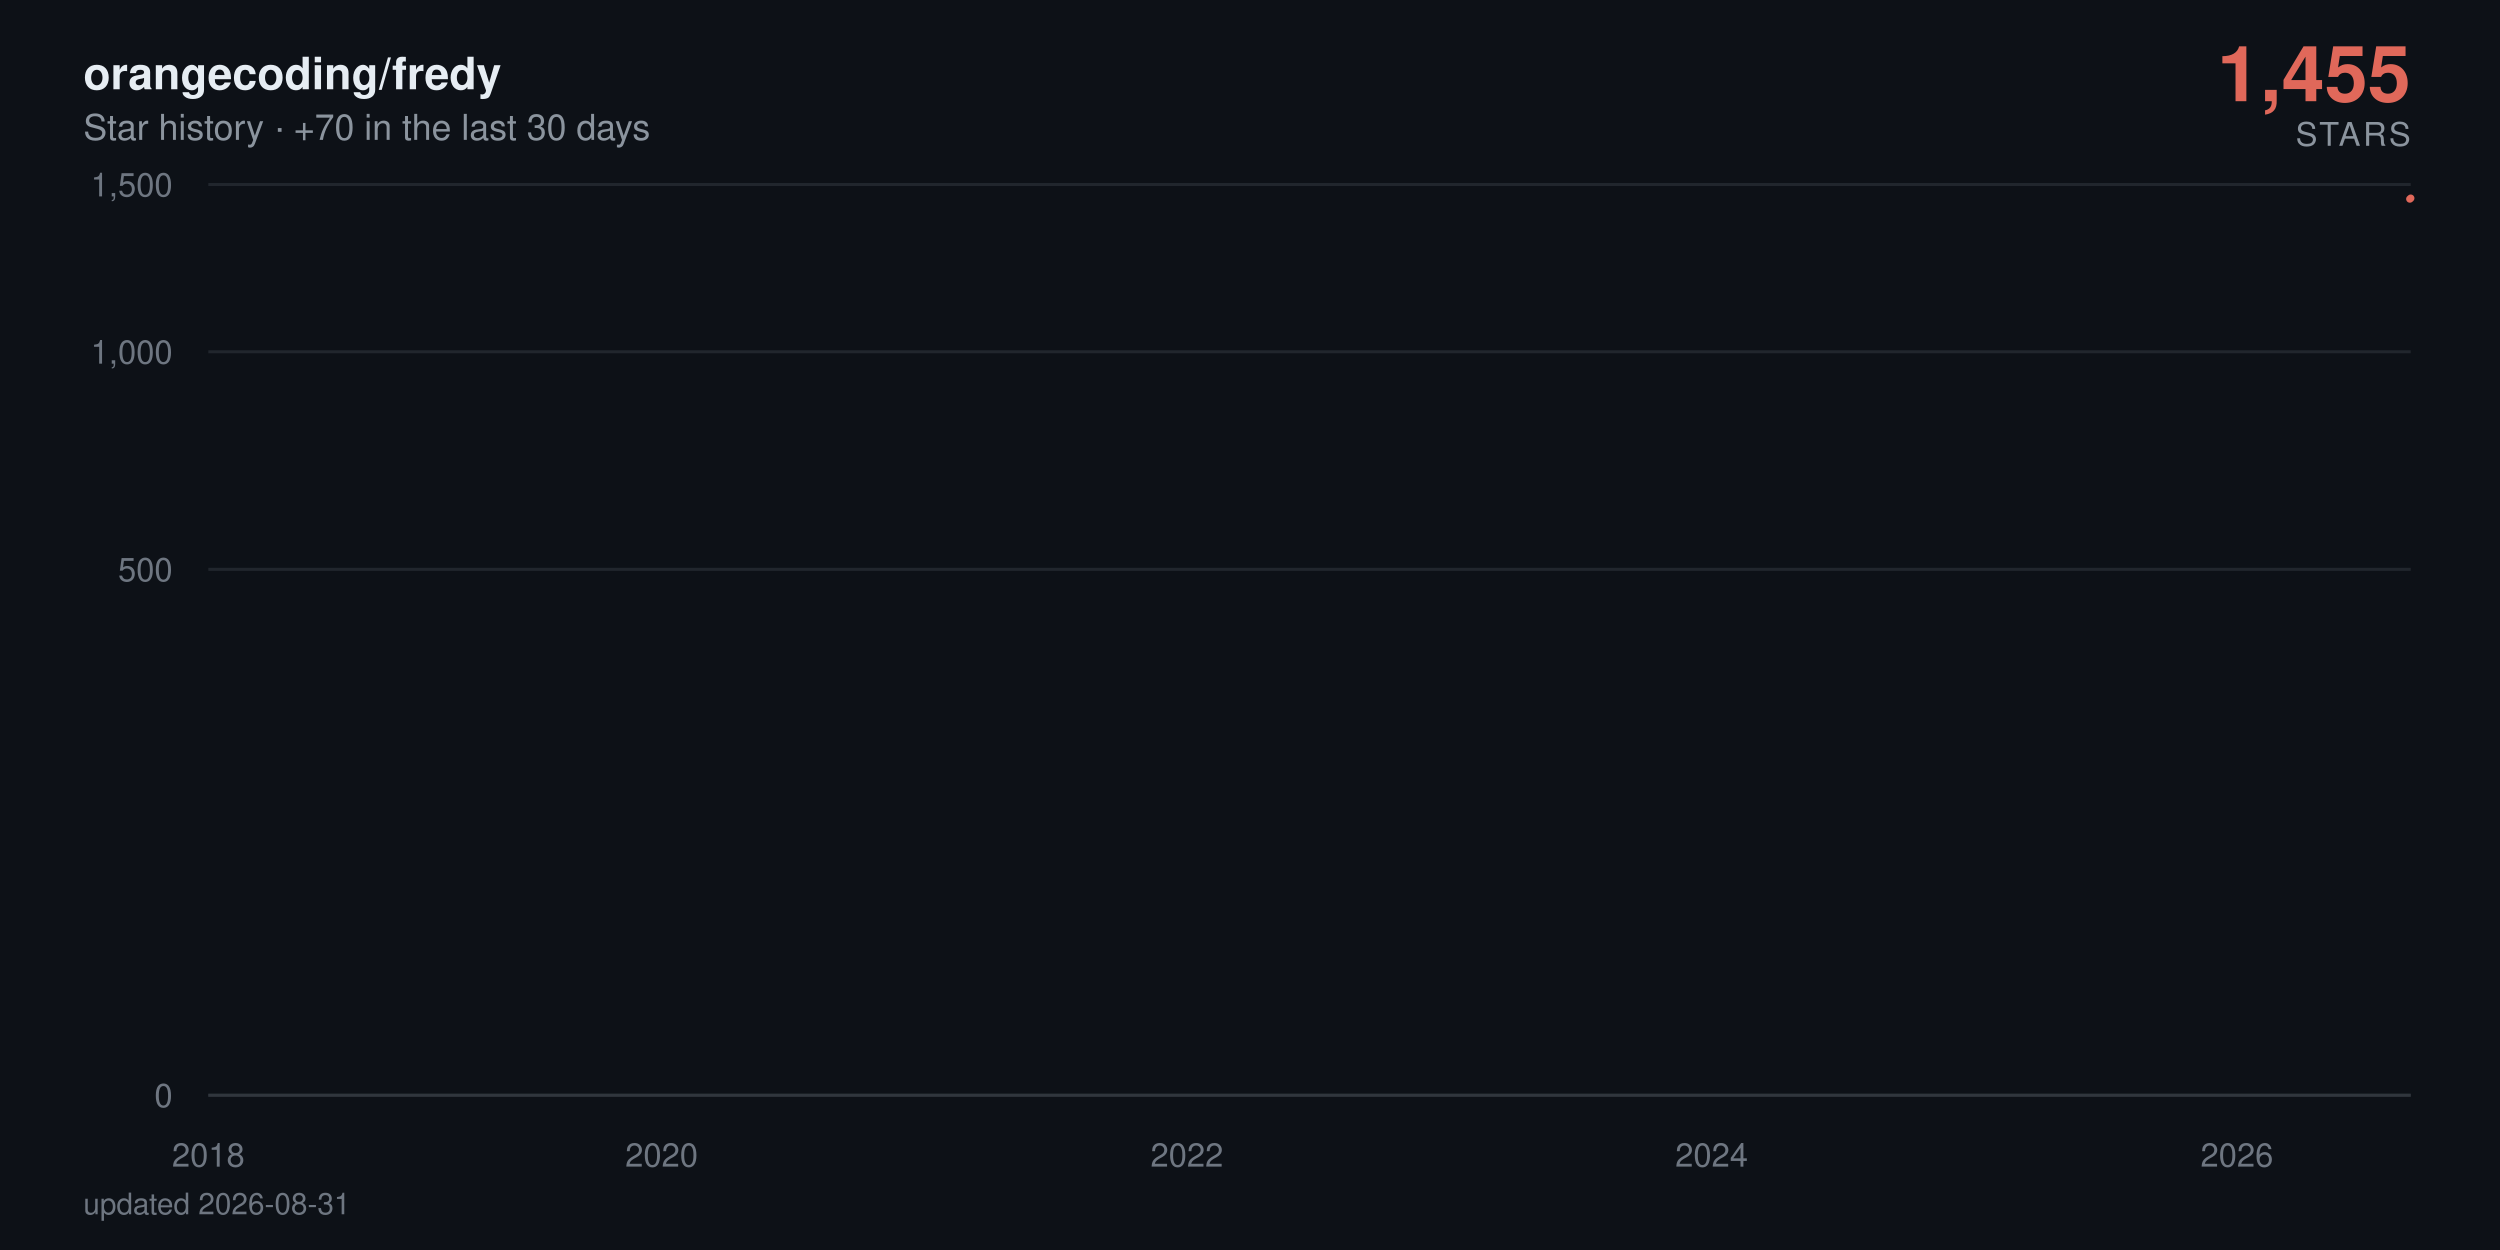
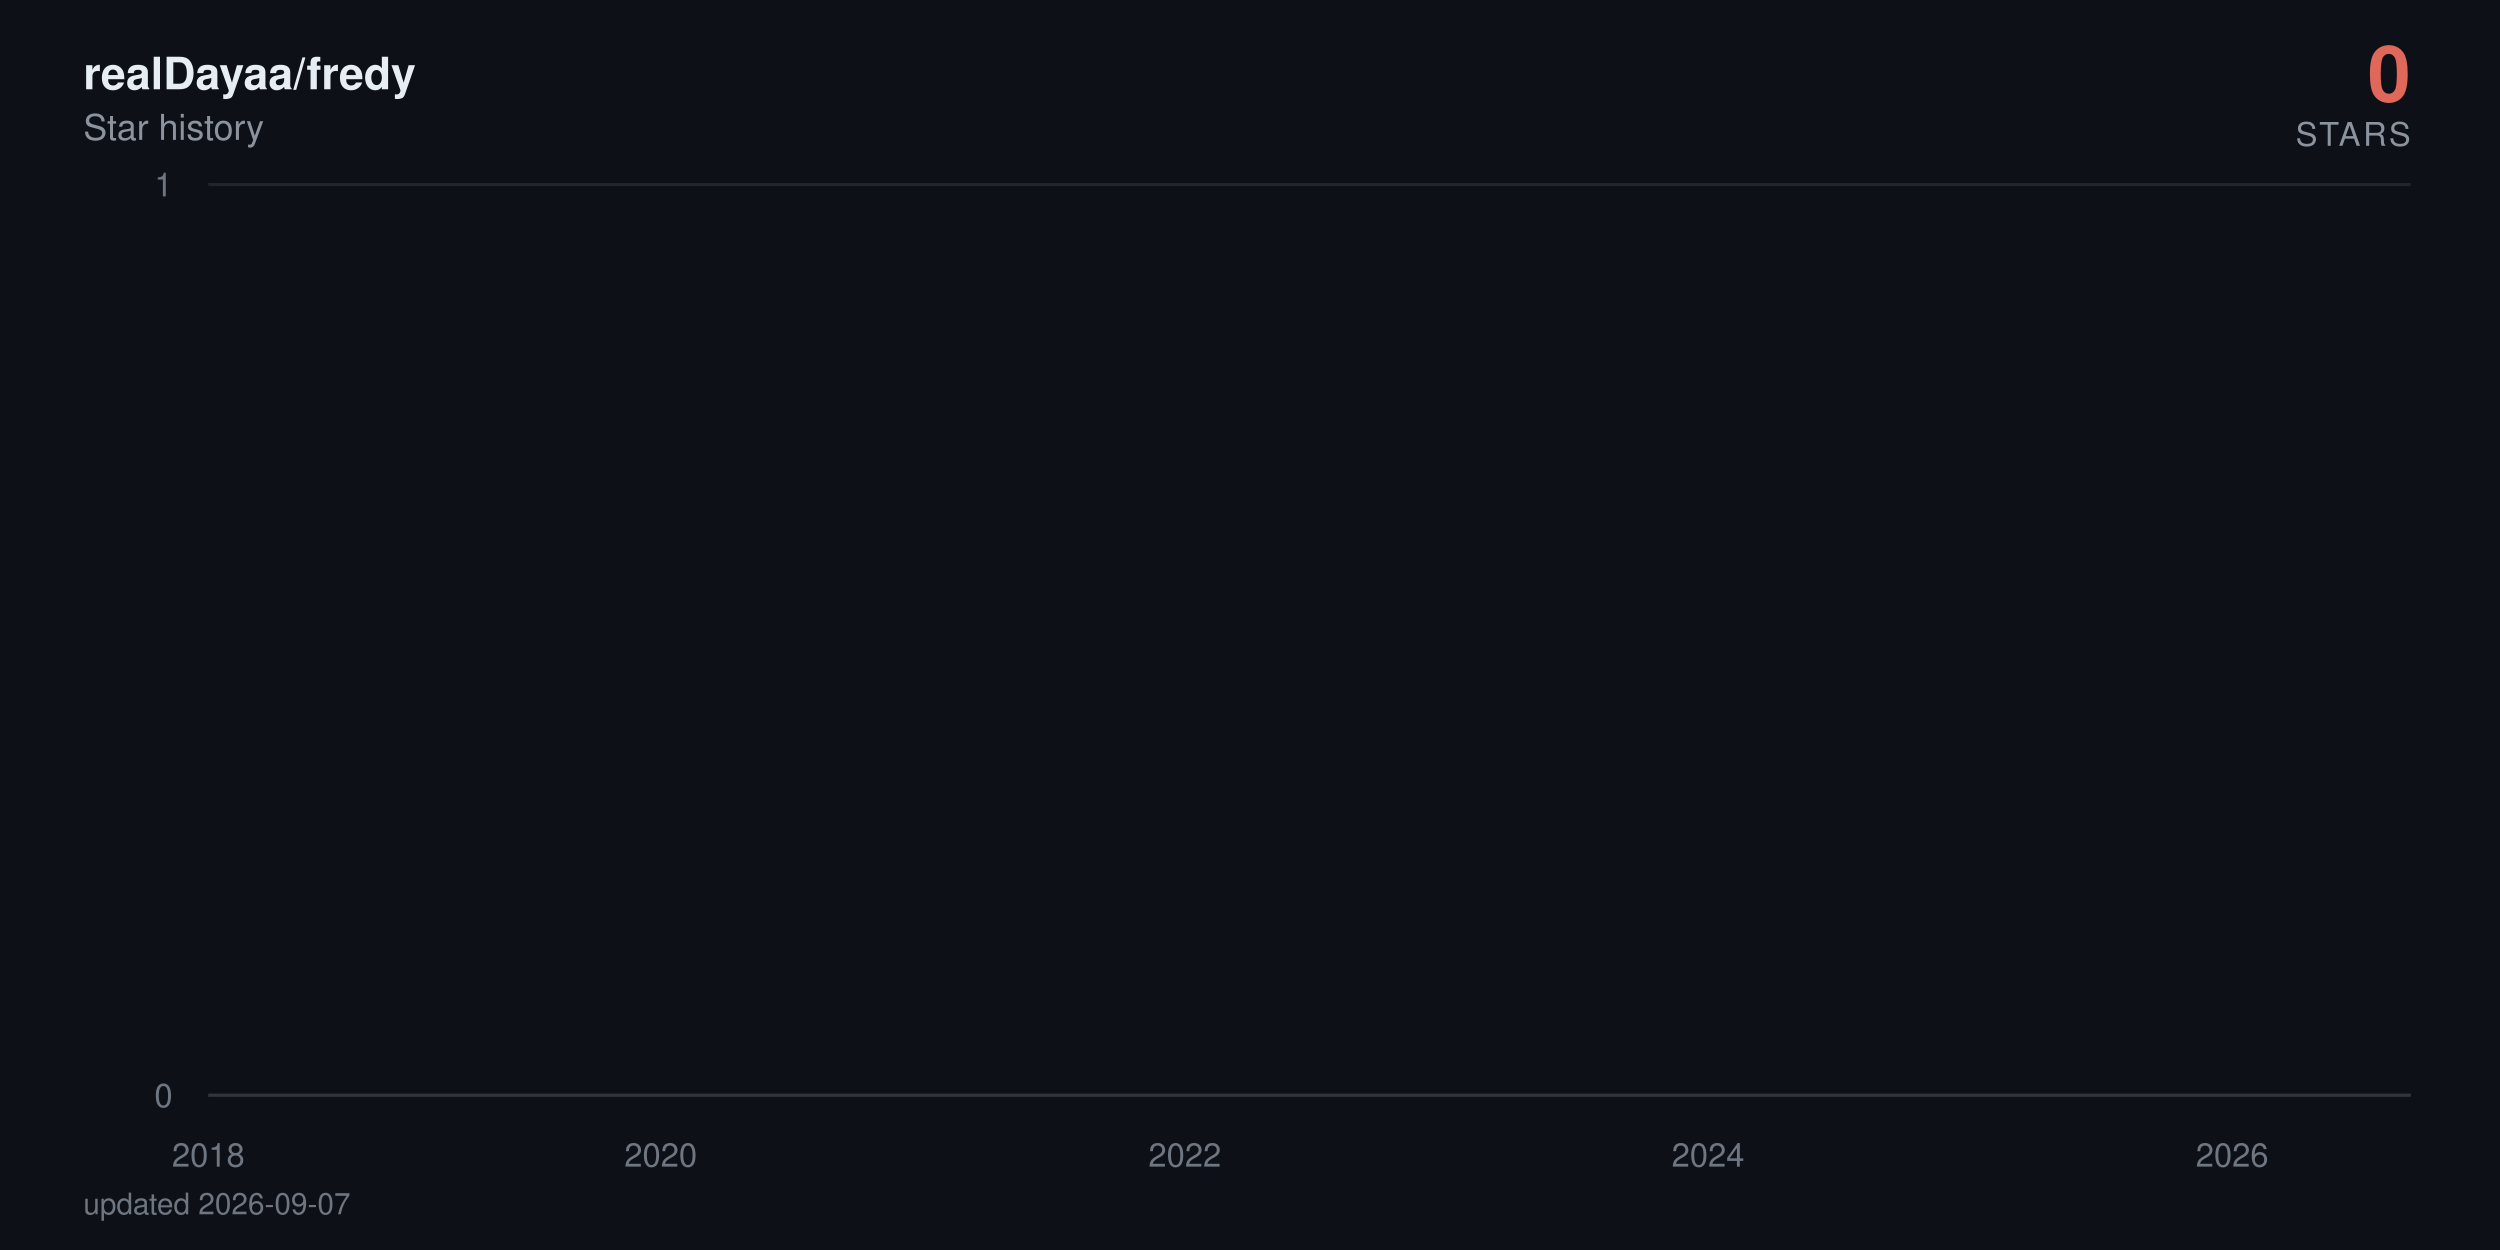
- <svg xmlns="http://www.w3.org/2000/svg" viewBox="0 0 840 420" width="840" height="420" role="img" aria-label="orangecoding/fredy star history: 1,455 stars">
+ <svg xmlns="http://www.w3.org/2000/svg" viewBox="0 0 840 420" width="840" height="420" role="img" aria-label="realDayaa/fredy star history: 0 stars">
  <defs>
    <linearGradient id="area" x1="0" y1="0" x2="0" y2="1">
      <stop offset="0%" stop-color="#e0685a" stop-opacity="0.38" />
      <stop offset="100%" stop-color="#e0685a" stop-opacity="0" />
    </linearGradient>
  </defs>
  <style>
    text { font-family: -apple-system, BlinkMacSystemFont, 'Segoe UI', Helvetica, Arial, sans-serif; }
    .tick { fill: #6e7681; font-size: 11px; }
    .title { fill: #e6edf3; font-size: 15px; font-weight: 600; }
    .subtitle { fill: #8b949e; font-size: 12px; }
    .total { fill: #e0685a; font-size: 26px; font-weight: 700; }
    .total-label { fill: #8b949e; font-size: 11px; letter-spacing: 0.08em; }
    .milestone-label { fill: #8b949e; font-size: 10px; font-weight: 600; }
    .footer { fill: #6e7681; font-size: 10px; }

-     .line { stroke-dasharray: 895; stroke-dashoffset: 895; animation: draw 2.4s cubic-bezier(0.22, 0.61, 0.36, 1) forwards; }
+     .line { stroke-dasharray: 23178; stroke-dashoffset: 23178; animation: draw 2.4s cubic-bezier(0.22, 0.61, 0.36, 1) forwards; }
    .fill { opacity: 0; animation: appear 1.4s ease-out 0.9s forwards; }
    .milestone { opacity: 0; animation: appear 0.6s ease-out 1.9s forwards; }
    .end { opacity: 0; animation: appear 0.5s ease-out 2.3s forwards; }
-     .halo { transform-origin: 810px 66.6px; animation: pulse 2.8s ease-in-out 2.8s infinite; }
+     .halo { transform-origin: 810px 368px; animation: pulse 2.8s ease-in-out 2.8s infinite; }

    @keyframes draw { to { stroke-dashoffset: 0; } }
    @keyframes appear { to { opacity: 1; } }
    @keyframes pulse { 0%, 100% { transform: scale(1); opacity: 0.22; } 50% { transform: scale(1.5); opacity: 0.05; } }

    @media (prefers-reduced-motion: reduce) {
      .line { stroke-dashoffset: 0; animation: none; }
      .fill, .milestone, .end { opacity: 1; animation: none; }
      .halo { animation: none; }
    }
  </style>
  <rect width="840" height="420" fill="#0d1117" />
-   <text x="28" y="30" class="title">orangecoding/fredy</text>
-   <text x="28" y="47" class="subtitle">Star history · +70 in the last 30 days</text>
-   <text x="810" y="34" text-anchor="end" class="total">1,455</text>
+   <text x="28" y="30" class="title">realDayaa/fredy</text>
+   <text x="28" y="47" class="subtitle">Star history</text>
+   <text x="810" y="34" text-anchor="end" class="total">0</text>
  <text x="810" y="49" text-anchor="end" class="total-label">STARS</text>
  <line x1="70" y1="368" x2="810" y2="368" stroke="#21262d" stroke-width="1" />
  <text x="58" y="372" text-anchor="end" class="tick">0</text>
-   <line x1="70" y1="191.3" x2="810" y2="191.3" stroke="#21262d" stroke-width="1" />
-   <text x="58" y="195.3" text-anchor="end" class="tick">500</text>
-   <line x1="70" y1="118.2" x2="810" y2="118.2" stroke="#21262d" stroke-width="1" />
-   <text x="58" y="122.2" text-anchor="end" class="tick">1,000</text>
  <line x1="70" y1="62" x2="810" y2="62" stroke="#21262d" stroke-width="1" />
-   <text x="58" y="66" text-anchor="end" class="tick">1,500</text>
+   <text x="58" y="66" text-anchor="end" class="tick">1</text>
  <line x1="70" y1="368" x2="810" y2="368" stroke="#30363d" stroke-width="1" />
  <text x="70" y="392" text-anchor="middle" class="tick">2018</text>
-   <text x="222.3" y="392" text-anchor="middle" class="tick">2020</text>
-   <text x="398.8" y="392" text-anchor="middle" class="tick">2022</text>
-   <text x="575.1" y="392" text-anchor="middle" class="tick">2024</text>
-   <text x="751.6" y="392" text-anchor="middle" class="tick">2026</text>
-   <path class="fill" d="M70,368 70,360.1 L71.7,356.8 L90,348.6 L90.3,347.1 L90.5,345.7 L198.9,344.3 L218.5,343 L221.6,340.6 L222.6,339.5 L226.5,338.4 L226.9,337.4 L233.7,336.4 L237.3,335.4 L258.3,334.5 L265.6,333.6 L268.5,332.7 L274.7,331.8 L288.3,330.9 L298.4,330.1 L313.4,329.3 L313.8,328.5 L325.4,327.7 L325.9,326.9 L330.8,326.2 L342.1,325.5 L342.6,324.7 L342.8,324 L346,323.3 L347.2,322.6 L349.3,321.9 L352,321.3 L364.6,320.6 L373.2,319.9 L374.2,318 L377.3,317.4 L382.2,316.8 L383.6,315.6 L383.9,315 L384.6,314.4 L385.3,313.3 L385.6,312.7 L388,312.1 L388.5,311.6 L390.6,311 L392.1,310.5 L392.6,309.9 L398.8,309.4 L400,308.9 L400.8,308.3 L401.5,307.8 L402,307.3 L402.5,306.8 L404.4,306.3 L405.1,305.3 L405.4,304.8 L405.6,304.3 L409.2,303.8 L409.5,303.3 L410.4,302.8 L411.1,302.4 L413.3,301.9 L414.5,301.4 L416.5,301 L419.1,300.5 L419.6,300 L422,299.6 L422.3,298.2 L425.9,297.8 L426.6,297.3 L428,296.9 L429,296.5 L429.3,296 L431.7,295.6 L433.1,295.2 L433.4,294.7 L435.8,294.3 L437.2,293.9 L438.7,293 L438.9,292.6 L440.4,292.2 L443.3,291.8 L445.4,291.4 L446.4,291 L447.4,290.6 L447.6,289.8 L448.1,289.4 L449.8,289 L450.5,288.6 L452,288.2 L452.2,287.8 L452.4,287.4 L453.2,287 L453.9,286.7 L455.6,285.9 L455.8,285.1 L456.3,284.8 L457,284.4 L457.3,283.6 L459.9,283.3 L460.2,282.9 L460.9,282.5 L465.7,281.8 L466.4,281.5 L468.9,281.1 L469.3,280.7 L469.8,280.4 L470.1,280 L472.5,279.7 L476.3,279.3 L477.1,279 L477.3,278.6 L478.8,278.3 L481.2,277.9 L482.1,277.6 L482.4,277.2 L482.6,276.9 L482.9,276.5 L484.1,276.2 L485.5,275.9 L487.9,275.5 L488.2,275.2 L489.9,274.8 L490.3,274.5 L494,274.2 L497.1,273.9 L497.6,273.5 L499.5,273.2 L499.8,272.9 L500,272.5 L500.5,272.2 L501.7,271.9 L502.4,271.6 L508.4,271.2 L509.9,270.9 L510.6,270.6 L512.1,270.3 L512.3,270 L512.8,269.6 L513.3,269.3 L513.5,269 L515.7,268.7 L516.9,268.4 L521.5,267.7 L530.9,267.4 L531.6,267.1 L537.4,266.8 L538.9,266.5 L544.2,266.2 L544.7,265.9 L546.8,265.6 L547.1,265.3 L548.8,265 L550,264.7 L551.7,264.4 L553.1,264.1 L558.9,263.8 L559.9,263.5 L564.5,263.2 L564.9,262.9 L574.6,262.6 L576.5,262 L576.8,261.7 L578.9,261.4 L579.2,261.1 L582.8,260.8 L583.1,260.5 L583.3,260.2 L585.2,260 L587.9,259.7 L588.6,259.4 L590.3,259.1 L594.4,258.8 L594.9,258.5 L596.1,258.2 L600.7,258 L601.4,257.4 L605,257.1 L606.7,256.5 L607.4,256.3 L611.8,256 L613.7,255.7 L616.9,255.4 L618.3,255.2 L620,254.9 L620.2,254.3 L620.7,254.1 L621,253.8 L621.2,253.5 L621.7,253.2 L621.9,253 L622.9,252.7 L623.9,252.4 L625.5,252.2 L626.5,251.9 L628.2,251.3 L628.7,251.1 L630.4,250.8 L632.3,250.5 L634.5,250.3 L635.2,250 L635.9,249.8 L638.1,249.5 L641,249.2 L643.2,249 L643.9,248.7 L644.1,248.4 L644.6,247.9 L645.3,247.7 L646.1,247.4 L646.5,247.1 L648,246.9 L650.4,246.6 L652.6,246.4 L653.5,246.1 L655.5,245.9 L660.3,245.6 L661.3,245.3 L662.2,245.1 L663.4,244.8 L663.9,244.3 L668.8,244.1 L670,243.8 L670.5,243.6 L675.5,243.3 L677.5,243.1 L678.2,242.8 L683,242.6 L683.2,242.3 L684.7,242.1 L685.9,241.6 L689.5,241.3 L690.2,241.1 L693.1,240.8 L694.4,240.4 L694.6,240.1 L694.8,239.9 L695.1,239.6 L695.8,238.9 L696,238.7 L696.3,238.2 L696.5,237.9 L697.2,237.7 L697.7,237.5 L698.9,237.2 L699.2,237 L699.4,236.7 L700.1,236.5 L701.6,236.3 L703.3,236 L703.8,235.8 L704.3,235.6 L705.2,235.1 L707.1,234.6 L708.4,234.4 L708.8,234.2 L709.3,233.9 L711.7,233.7 L712.5,233.5 L712.7,233 L715.4,232.8 L715.6,232.5 L717.3,232.3 L717.5,232.1 L717.8,231.8 L718.5,231.6 L718.7,231.4 L719.2,231.2 L719.5,230.9 L719.7,230.7 L720.4,230.2 L720.7,229.8 L720.9,229.6 L721.4,229.1 L721.6,228.7 L722.6,228.4 L722.8,228 L723.1,227.6 L723.8,227.3 L724,227.1 L724.3,226.9 L724.8,226.7 L725.5,224.9 L725.7,224.5 L726.2,223.8 L726.5,223.6 L727.7,223.4 L727.9,223.2 L728.2,222.7 L728.4,222.3 L728.6,222.1 L728.9,221.5 L729.1,221.2 L729.4,221 L729.8,220.8 L730.1,220.6 L732,220.4 L732.5,219.3 L732.7,219.1 L733,218.9 L733.2,218.7 L733.5,218.3 L734.2,217.9 L734.4,217.3 L734.7,216.8 L735.2,216.6 L735.6,216.2 L735.9,215.8 L736.1,215.6 L736.8,215 L737.3,214.4 L737.6,214.2 L738.1,214 L738.5,213.8 L739,213.4 L739.3,213.2 L739.5,213 L739.7,212.6 L740.5,212.4 L740.7,212.2 L740.9,212 L741.2,211.6 L741.4,211.4 L742.6,211.2 L743.4,211 L743.8,210.8 L744.1,210.6 L744.3,210.2 L744.6,209.6 L745.8,209.4 L746,209.2 L746.3,208.6 L746.5,208.2 L747,208 L748.2,207.8 L750.1,207.2 L750.6,207 L751.1,206.9 L751.3,206.3 L751.6,205.7 L751.8,204.9 L752.1,204.7 L752.5,203.8 L752.8,203.2 L753,202.8 L753.3,201.9 L754.2,201.7 L754.7,201.5 L755.2,201.3 L755.4,201.1 L755.7,201 L755.9,200.8 L756.2,200.2 L756.4,199.8 L756.6,199.7 L757.1,198.9 L757.6,198.7 L757.8,198.2 L758.1,198 L758.6,197.8 L758.8,197.4 L759.1,197.1 L759.3,196.9 L759.5,196.2 L759.8,195.1 L760,194.5 L760.3,194.2 L760.5,194 L760.7,193.8 L761,193.6 L761.2,193.1 L761.5,192.7 L761.7,192.4 L762,192 L762.4,191.7 L762.7,191 L763.2,190.6 L763.4,190.4 L763.6,190.1 L763.9,189.9 L764.1,189.4 L764.6,189.2 L764.9,189 L765.1,188.9 L765.8,188.5 L766.1,188 L766.3,187.8 L766.5,187.5 L766.8,187.1 L767,187 L767.3,186.6 L767.5,185.4 L767.7,184.9 L768,184.7 L768.2,184.6 L768.5,184.1 L768.7,183.9 L769,183.7 L769.4,183.6 L769.9,183 L770.2,182.5 L770.4,182 L770.9,181.5 L771.1,181.2 L771.4,181 L771.6,180.5 L771.9,180.4 L772.3,180 L772.6,179.5 L772.8,179 L773.1,178.9 L773.3,178.2 L773.5,178 L774,177.9 L774.3,177.7 L774.5,177.6 L774.8,177.4 L775.2,177.2 L775.5,176.7 L775.7,176.6 L776,176.4 L776.2,176.3 L776.7,176.1 L777.6,175.9 L777.9,175.6 L778.6,174.8 L778.9,174.3 L779.3,174 L779.6,173.8 L780.3,173.7 L780.5,173.5 L781,173.2 L781.3,172.9 L781.5,172.7 L781.8,172.5 L782,171.9 L783,171.7 L783.2,171.4 L783.7,171.1 L783.9,171 L784.2,170.8 L784.9,170.6 L785.4,170.5 L785.6,170.2 L785.9,169.8 L786.1,169.7 L786.3,169.5 L786.6,169.4 L786.8,169.2 L787.1,169.1 L787.3,168.9 L787.5,168.7 L787.8,146.9 L788,116.8 L788.3,111.7 L788.5,107.9 L788.8,106.1 L789,104.4 L789.2,104.1 L789.5,103.3 L789.7,102.6 L790,101.9 L790.2,101.4 L790.7,101.1 L790.9,100.8 L791.2,100 L791.4,97.2 L791.7,96.6 L791.9,95.7 L792.1,95.6 L792.4,95.4 L792.6,94.9 L792.9,94.5 L793.1,94.1 L793.3,93.5 L793.8,92.9 L794.1,92.7 L794.3,92.5 L794.5,92.3 L794.8,91.6 L795,91.2 L795.3,90.9 L795.5,90.8 L795.8,90.3 L796,90.1 L796.2,89.8 L796.5,88.9 L796.7,88.7 L797,88.4 L797.2,88.2 L797.4,88.1 L797.9,87.9 L798.4,87.5 L798.7,87.3 L799.1,87.2 L799.4,86.9 L799.6,86.8 L799.9,86.3 L800.1,86.1 L800.3,85.8 L800.6,85.6 L800.8,85.2 L801.1,85.1 L801.3,84.1 L801.5,77.9 L801.8,75.8 L802,75.3 L802.3,74.7 L802.5,74.4 L802.8,74 L803,73.5 L803.2,73.3 L803.7,73.2 L804,73.1 L804.2,73 L804.4,72.7 L804.7,72.4 L804.9,72.3 L805.2,71.8 L805.4,71.7 L805.7,71.1 L805.9,71 L806.1,70.7 L806.4,70.5 L806.6,70.5 L806.9,69.7 L807.1,69.3 L807.3,69.2 L807.6,69.1 L807.8,68.8 L808.1,68.6 L808.3,68.6 L808.6,68.2 L808.8,67.7 L809,67.5 L809.3,67.2 L809.5,67 L809.8,66.8 L810,66.6 L810,368 Z" fill="url(#area)" />
-   <path class="line" d="M70,360.1 L71.7,356.8 L90,348.6 L90.3,347.1 L90.5,345.7 L198.9,344.3 L218.5,343 L221.6,340.6 L222.6,339.5 L226.5,338.4 L226.9,337.4 L233.7,336.4 L237.3,335.4 L258.3,334.5 L265.6,333.6 L268.5,332.7 L274.7,331.8 L288.3,330.9 L298.4,330.1 L313.4,329.3 L313.8,328.5 L325.4,327.7 L325.9,326.9 L330.8,326.2 L342.1,325.5 L342.6,324.7 L342.8,324 L346,323.3 L347.2,322.6 L349.3,321.9 L352,321.3 L364.6,320.6 L373.2,319.9 L374.2,318 L377.3,317.4 L382.2,316.8 L383.6,315.6 L383.9,315 L384.6,314.4 L385.3,313.3 L385.6,312.7 L388,312.1 L388.5,311.6 L390.6,311 L392.1,310.5 L392.6,309.9 L398.8,309.4 L400,308.9 L400.8,308.3 L401.5,307.8 L402,307.3 L402.5,306.8 L404.4,306.3 L405.1,305.3 L405.4,304.8 L405.6,304.3 L409.2,303.8 L409.5,303.3 L410.4,302.8 L411.1,302.4 L413.3,301.9 L414.5,301.4 L416.5,301 L419.1,300.5 L419.6,300 L422,299.6 L422.3,298.2 L425.9,297.8 L426.6,297.3 L428,296.9 L429,296.5 L429.3,296 L431.7,295.6 L433.1,295.2 L433.4,294.7 L435.8,294.3 L437.2,293.9 L438.7,293 L438.9,292.6 L440.4,292.2 L443.3,291.8 L445.4,291.4 L446.4,291 L447.4,290.6 L447.6,289.8 L448.1,289.4 L449.8,289 L450.5,288.6 L452,288.2 L452.2,287.8 L452.4,287.4 L453.2,287 L453.9,286.7 L455.6,285.9 L455.8,285.1 L456.3,284.8 L457,284.4 L457.3,283.6 L459.9,283.3 L460.2,282.9 L460.9,282.5 L465.7,281.8 L466.4,281.5 L468.9,281.1 L469.3,280.7 L469.8,280.4 L470.1,280 L472.5,279.7 L476.3,279.3 L477.1,279 L477.3,278.6 L478.8,278.3 L481.2,277.9 L482.1,277.6 L482.4,277.2 L482.6,276.9 L482.9,276.5 L484.1,276.2 L485.5,275.9 L487.9,275.5 L488.2,275.2 L489.9,274.8 L490.3,274.5 L494,274.2 L497.1,273.9 L497.6,273.5 L499.5,273.2 L499.8,272.9 L500,272.5 L500.5,272.2 L501.7,271.9 L502.4,271.6 L508.4,271.2 L509.9,270.9 L510.6,270.6 L512.1,270.3 L512.3,270 L512.8,269.6 L513.3,269.3 L513.5,269 L515.7,268.7 L516.9,268.4 L521.5,267.7 L530.9,267.4 L531.6,267.1 L537.4,266.8 L538.9,266.5 L544.2,266.2 L544.7,265.9 L546.8,265.6 L547.1,265.3 L548.8,265 L550,264.7 L551.7,264.4 L553.1,264.1 L558.9,263.8 L559.9,263.5 L564.5,263.2 L564.9,262.9 L574.6,262.6 L576.5,262 L576.8,261.7 L578.9,261.4 L579.2,261.1 L582.8,260.8 L583.1,260.5 L583.3,260.2 L585.2,260 L587.9,259.7 L588.6,259.4 L590.3,259.1 L594.4,258.8 L594.9,258.5 L596.1,258.2 L600.7,258 L601.4,257.4 L605,257.1 L606.7,256.5 L607.4,256.3 L611.8,256 L613.7,255.7 L616.9,255.4 L618.3,255.2 L620,254.9 L620.2,254.3 L620.7,254.1 L621,253.8 L621.2,253.5 L621.7,253.2 L621.9,253 L622.9,252.7 L623.9,252.4 L625.5,252.2 L626.5,251.9 L628.2,251.3 L628.7,251.1 L630.4,250.8 L632.3,250.5 L634.5,250.3 L635.2,250 L635.9,249.8 L638.1,249.5 L641,249.2 L643.2,249 L643.9,248.7 L644.1,248.4 L644.6,247.9 L645.3,247.7 L646.1,247.4 L646.5,247.1 L648,246.9 L650.4,246.6 L652.6,246.4 L653.5,246.1 L655.5,245.9 L660.3,245.6 L661.3,245.3 L662.2,245.1 L663.4,244.8 L663.9,244.3 L668.8,244.1 L670,243.8 L670.5,243.6 L675.5,243.3 L677.5,243.1 L678.2,242.8 L683,242.6 L683.2,242.3 L684.7,242.1 L685.9,241.6 L689.5,241.3 L690.2,241.1 L693.1,240.8 L694.4,240.4 L694.6,240.1 L694.8,239.9 L695.1,239.6 L695.8,238.9 L696,238.7 L696.3,238.2 L696.5,237.9 L697.2,237.7 L697.7,237.5 L698.9,237.2 L699.2,237 L699.4,236.7 L700.1,236.5 L701.6,236.3 L703.3,236 L703.8,235.8 L704.3,235.6 L705.2,235.1 L707.1,234.6 L708.4,234.4 L708.8,234.2 L709.3,233.9 L711.7,233.7 L712.5,233.5 L712.7,233 L715.4,232.8 L715.6,232.5 L717.3,232.3 L717.5,232.1 L717.8,231.8 L718.5,231.6 L718.7,231.4 L719.2,231.2 L719.5,230.9 L719.7,230.7 L720.4,230.2 L720.7,229.8 L720.9,229.6 L721.4,229.1 L721.6,228.7 L722.6,228.4 L722.8,228 L723.1,227.6 L723.8,227.3 L724,227.1 L724.3,226.9 L724.8,226.7 L725.5,224.9 L725.7,224.5 L726.2,223.8 L726.5,223.6 L727.7,223.4 L727.9,223.2 L728.2,222.7 L728.4,222.3 L728.6,222.1 L728.9,221.5 L729.1,221.2 L729.4,221 L729.8,220.8 L730.1,220.6 L732,220.4 L732.5,219.3 L732.7,219.1 L733,218.9 L733.2,218.7 L733.5,218.3 L734.2,217.9 L734.4,217.3 L734.7,216.8 L735.2,216.6 L735.6,216.2 L735.9,215.8 L736.1,215.6 L736.8,215 L737.3,214.4 L737.6,214.2 L738.1,214 L738.5,213.8 L739,213.4 L739.3,213.2 L739.5,213 L739.7,212.6 L740.5,212.4 L740.7,212.2 L740.9,212 L741.2,211.6 L741.4,211.4 L742.6,211.2 L743.4,211 L743.8,210.8 L744.1,210.6 L744.3,210.2 L744.6,209.6 L745.8,209.4 L746,209.2 L746.3,208.6 L746.5,208.2 L747,208 L748.2,207.8 L750.1,207.2 L750.6,207 L751.1,206.9 L751.3,206.3 L751.6,205.7 L751.8,204.9 L752.1,204.7 L752.5,203.8 L752.8,203.2 L753,202.8 L753.3,201.9 L754.2,201.7 L754.7,201.5 L755.2,201.3 L755.4,201.1 L755.7,201 L755.9,200.8 L756.2,200.2 L756.4,199.8 L756.6,199.7 L757.1,198.9 L757.6,198.7 L757.8,198.2 L758.1,198 L758.6,197.8 L758.8,197.4 L759.1,197.1 L759.3,196.9 L759.5,196.2 L759.8,195.1 L760,194.5 L760.3,194.2 L760.5,194 L760.7,193.8 L761,193.6 L761.2,193.1 L761.5,192.7 L761.7,192.4 L762,192 L762.4,191.7 L762.7,191 L763.2,190.6 L763.4,190.4 L763.6,190.1 L763.9,189.9 L764.1,189.4 L764.6,189.2 L764.9,189 L765.1,188.9 L765.8,188.5 L766.1,188 L766.3,187.8 L766.5,187.5 L766.8,187.1 L767,187 L767.3,186.6 L767.5,185.4 L767.7,184.9 L768,184.7 L768.2,184.6 L768.5,184.1 L768.7,183.9 L769,183.7 L769.4,183.6 L769.9,183 L770.2,182.5 L770.4,182 L770.9,181.5 L771.1,181.2 L771.4,181 L771.6,180.5 L771.9,180.4 L772.3,180 L772.6,179.5 L772.8,179 L773.1,178.9 L773.3,178.2 L773.5,178 L774,177.9 L774.3,177.7 L774.5,177.6 L774.8,177.4 L775.2,177.2 L775.5,176.7 L775.7,176.6 L776,176.4 L776.2,176.3 L776.7,176.1 L777.6,175.9 L777.9,175.6 L778.6,174.8 L778.9,174.3 L779.3,174 L779.6,173.8 L780.3,173.7 L780.5,173.5 L781,173.2 L781.3,172.9 L781.5,172.7 L781.8,172.5 L782,171.9 L783,171.7 L783.2,171.4 L783.7,171.1 L783.9,171 L784.2,170.8 L784.9,170.6 L785.4,170.5 L785.6,170.2 L785.9,169.8 L786.1,169.7 L786.3,169.5 L786.6,169.4 L786.8,169.2 L787.1,169.1 L787.3,168.9 L787.5,168.7 L787.8,146.9 L788,116.8 L788.3,111.7 L788.5,107.9 L788.8,106.1 L789,104.4 L789.2,104.1 L789.5,103.3 L789.7,102.6 L790,101.9 L790.2,101.4 L790.7,101.1 L790.9,100.8 L791.2,100 L791.4,97.2 L791.7,96.6 L791.9,95.7 L792.1,95.6 L792.4,95.4 L792.6,94.9 L792.9,94.5 L793.1,94.1 L793.3,93.5 L793.8,92.9 L794.1,92.7 L794.3,92.5 L794.5,92.3 L794.8,91.6 L795,91.2 L795.3,90.9 L795.5,90.8 L795.8,90.3 L796,90.1 L796.2,89.8 L796.5,88.9 L796.7,88.7 L797,88.4 L797.2,88.2 L797.4,88.1 L797.9,87.9 L798.4,87.5 L798.7,87.3 L799.1,87.2 L799.4,86.9 L799.6,86.8 L799.9,86.3 L800.1,86.1 L800.3,85.8 L800.6,85.6 L800.8,85.2 L801.1,85.1 L801.3,84.1 L801.5,77.9 L801.8,75.8 L802,75.3 L802.3,74.7 L802.5,74.4 L802.8,74 L803,73.5 L803.2,73.3 L803.7,73.2 L804,73.1 L804.2,73 L804.4,72.7 L804.7,72.4 L804.9,72.3 L805.2,71.8 L805.4,71.7 L805.7,71.1 L805.9,71 L806.1,70.7 L806.4,70.5 L806.6,70.5 L806.9,69.7 L807.1,69.3 L807.3,69.2 L807.6,69.1 L807.8,68.8 L808.1,68.6 L808.3,68.6 L808.6,68.2 L808.8,67.7 L809,67.5 L809.3,67.2 L809.5,67 L809.8,66.8 L810,66.6" fill="none" stroke="#e0685a" stroke-width="2.5" stroke-linecap="round" stroke-linejoin="round" />
+   <text x="222" y="392" text-anchor="middle" class="tick">2020</text>
+   <text x="398.1" y="392" text-anchor="middle" class="tick">2022</text>
+   <text x="573.9" y="392" text-anchor="middle" class="tick">2024</text>
+   <text x="750" y="392" text-anchor="middle" class="tick">2026</text>
+   <path class="fill" d="M70,368 70,62 L71.7,-64.7 L90,-381.5 L90.2,-441.6 L90.5,-497.5 L198.6,-550 L218.1,-599.7 L221.3,-692 L222.2,-735.3 L226.1,-776.9 L226.6,-817.1 L233.3,-856 L236.9,-893.7 L257.9,-930.2 L265.1,-965.8 L268,-1000.5 L274.3,-1034.3 L287.8,-1067.3 L297.9,-1099.5 L312.8,-1131.1 L313.3,-1162 L324.9,-1192.3 L325.3,-1222 L330.2,-1251.2 L341.5,-1279.9 L342,-1308 L342.2,-1335.7 L345.3,-1363 L346.5,-1389.8 L348.7,-1416.3 L351.4,-1442.3 L363.9,-1468 L372.6,-1493.3 L373.5,-1567.3 L376.6,-1591.4 L381.5,-1615.1 L382.9,-1661.8 L383.2,-1684.7 L383.9,-1707.4 L384.6,-1752 L384.8,-1774 L387.2,-1795.7 L387.7,-1817.3 L389.9,-1838.6 L391.3,-1859.7 L391.8,-1880.6 L398.1,-1901.4 L399.3,-1921.9 L400,-1942.2 L400.7,-1962.4 L401.2,-1982.4 L401.7,-2002.3 L403.6,-2021.9 L404.3,-2060.8 L404.6,-2080 L404.8,-2099.1 L408.4,-2118 L408.7,-2136.7 L409.6,-2155.3 L410.4,-2173.8 L412.5,-2192.2 L413.7,-2210.4 L415.7,-2228.5 L418.3,-2246.5 L418.8,-2264.3 L421.2,-2282 L421.5,-2334.5 L425.1,-2351.8 L425.8,-2368.9 L427.2,-2386 L428.2,-2402.9 L428.4,-2419.8 L430.8,-2436.5 L432.3,-2453.2 L432.5,-2469.7 L434.9,-2486.2 L436.4,-2502.5 L437.8,-2535 L438.1,-2551.1 L439.5,-2567 L442.4,-2583 L444.6,-2598.8 L445.5,-2614.5 L446.5,-2630.2 L446.7,-2661.2 L447.2,-2676.7 L448.9,-2692 L449.6,-2707.3 L451.1,-2722.4 L451.3,-2737.6 L451.6,-2752.6 L452.3,-2767.6 L453,-2782.5 L454.7,-2812 L454.9,-2841.4 L455.4,-2855.9 L456.1,-2870.4 L456.4,-2899.2 L459,-2913.5 L459.3,-2927.7 L460,-2941.9 L464.8,-2970.1 L465.5,-2984.1 L467.9,-2998 L468.4,-3011.9 L468.9,-3025.7 L469.1,-3039.5 L471.6,-3053.2 L475.4,-3066.8 L476.1,-3080.4 L476.4,-3094 L477.8,-3107.5 L480.2,-3120.9 L481.2,-3134.3 L481.4,-3147.7 L481.7,-3161 L481.9,-3174.2 L483.1,-3187.4 L484.6,-3200.5 L487,-3213.6 L487.2,-3226.7 L488.9,-3239.7 L489.4,-3252.6 L493,-3265.5 L496.1,-3278.4 L496.6,-3291.2 L498.5,-3304 L498.8,-3316.7 L499,-3329.4 L499.5,-3342.1 L500.7,-3354.7 L501.4,-3367.2 L507.4,-3379.7 L508.9,-3392.2 L509.6,-3404.6 L511.1,-3417 L511.3,-3429.4 L511.8,-3441.7 L512.3,-3453.9 L512.5,-3466.2 L514.7,-3478.4 L515.9,-3490.5 L520.5,-3514.7 L529.9,-3526.7 L530.6,-3538.7 L536.4,-3550.7 L537.8,-3562.6 L543.1,-3574.5 L543.6,-3586.4 L545.7,-3598.2 L546,-3610 L547.7,-3621.8 L548.9,-3633.5 L550.6,-3645.2 L552,-3656.8 L557.8,-3668.4 L558.8,-3680 L563.3,-3691.5 L563.8,-3703.1 L573.5,-3714.5 L575.4,-3737.4 L575.6,-3748.8 L577.8,-3760.2 L578,-3771.5 L581.6,-3782.8 L581.9,-3794 L582.1,-3805.3 L584,-3816.5 L586.7,-3827.7 L587.4,-3838.8 L589.1,-3849.9 L593.2,-3861 L593.7,-3872.1 L594.9,-3883.1 L599.5,-3894.1 L600.2,-3916 L603.8,-3926.9 L605.5,-3948.7 L606.2,-3959.5 L610.5,-3970.3 L612.5,-3981.1 L615.6,-3991.8 L617.1,-4002.6 L618.7,-4013.3 L619,-4034.6 L619.5,-4045.2 L619.7,-4055.8 L619.9,-4066.4 L620.4,-4076.9 L620.7,-4087.4 L621.6,-4097.9 L622.6,-4108.4 L624.3,-4118.8 L625.2,-4129.3 L626.9,-4150 L627.4,-4160.4 L629.1,-4170.7 L631,-4181 L633.2,-4191.3 L633.9,-4201.6 L634.6,-4211.8 L636.8,-4222 L639.7,-4232.2 L641.9,-4242.4 L642.6,-4252.5 L642.8,-4262.6 L643.3,-4282.8 L644,-4292.9 L644.8,-4302.9 L645.2,-4312.9 L646.7,-4322.9 L649.1,-4332.9 L651.3,-4342.8 L652.2,-4352.7 L654.1,-4362.6 L659,-4372.5 L659.9,-4382.4 L660.9,-4392.2 L662.1,-4402.1 L662.6,-4421.7 L667.4,-4431.4 L668.6,-4441.2 L669.1,-4450.9 L674.1,-4460.6 L676.1,-4470.3 L676.8,-4480 L681.6,-4489.6 L681.8,-4499.2 L683.3,-4508.8 L684.5,-4528 L688.1,-4537.6 L688.8,-4547.1 L691.7,-4556.6 L692.9,-4575.6 L693.2,-4585 L693.4,-4594.5 L693.7,-4603.9 L694.4,-4632.1 L694.6,-4641.4 L694.9,-4660.1 L695.1,-4669.4 L695.8,-4678.7 L696.3,-4687.9 L697.5,-4697.2 L697.7,-4706.4 L698,-4715.7 L698.7,-4724.9 L700.2,-4734 L701.8,-4743.2 L702.3,-4752.4 L702.8,-4761.5 L703.8,-4779.7 L705.7,-4797.9 L706.9,-4806.9 L707.4,-4816 L707.9,-4825 L710.3,-4834 L711,-4843 L711.2,-4860.9 L713.9,-4869.9 L714.1,-4878.8 L715.8,-4887.7 L716.1,-4896.6 L716.3,-4905.5 L717,-4914.4 L717.3,-4923.2 L717.7,-4932.1 L718,-4940.9 L718.2,-4949.7 L718.9,-4967.3 L719.2,-4984.8 L719.4,-4993.6 L719.9,-5011 L720.1,-5028.4 L721.1,-5037 L721.4,-5054.3 L721.6,-5071.6 L722.3,-5080.2 L722.6,-5088.8 L722.8,-5097.3 L723.3,-5105.9 L724,-5173.9 L724.2,-5190.8 L724.7,-5216 L725,-5224.4 L726.2,-5232.7 L726.4,-5241.1 L726.7,-5257.7 L726.9,-5274.4 L727.1,-5282.7 L727.4,-5307.5 L727.6,-5315.7 L727.9,-5323.9 L728.3,-5332.1 L728.6,-5340.4 L730.5,-5348.6 L731,-5389.4 L731.2,-5397.5 L731.5,-5405.6 L731.7,-5413.7 L732,-5429.9 L732.7,-5446 L732.9,-5470.1 L733.2,-5486.1 L733.6,-5494.1 L734.1,-5510.1 L734.4,-5526 L734.6,-5533.9 L735.3,-5557.7 L735.8,-5581.3 L736,-5589.2 L736.5,-5597 L737,-5604.9 L737.5,-5620.5 L737.7,-5628.4 L738,-5636.2 L738.2,-5651.7 L738.9,-5659.5 L739.2,-5667.3 L739.4,-5675 L739.7,-5690.5 L739.9,-5698.2 L741.1,-5705.9 L741.8,-5713.6 L742.3,-5721.3 L742.6,-5729 L742.8,-5744.3 L743,-5767.3 L744.2,-5774.9 L744.5,-5782.5 L744.7,-5805.3 L745,-5820.5 L745.4,-5828 L746.6,-5835.6 L748.6,-5858.2 L749.1,-5865.7 L749.5,-5873.2 L749.8,-5895.7 L750,-5918 L750.3,-5947.8 L750.5,-5955.2 L751,-5992.1 L751.2,-6014.1 L751.5,-6028.8 L751.7,-6065.3 L752.7,-6072.6 L753.2,-6079.8 L753.6,-6087.1 L753.9,-6094.3 L754.1,-6101.6 L754.4,-6108.8 L754.6,-6130.4 L754.8,-6144.8 L755.1,-6152 L755.6,-6180.7 L756,-6187.8 L756.3,-6209.2 L756.5,-6216.3 L757,-6223.4 L757.2,-6237.6 L757.5,-6251.8 L757.7,-6258.9 L758,-6287.1 L758.2,-6329.1 L758.5,-6350.1 L758.7,-6364 L758.9,-6371 L759.2,-6377.9 L759.4,-6384.8 L759.7,-6405.6 L759.9,-6419.4 L760.1,-6433.2 L760.4,-6446.9 L760.9,-6460.7 L761.1,-6488 L761.6,-6501.7 L761.8,-6508.5 L762.1,-6522.1 L762.3,-6528.9 L762.5,-6549.2 L763,-6556 L763.3,-6562.7 L763.5,-6569.5 L764.2,-6583 L764.5,-6603.2 L764.7,-6609.9 L765,-6623.3 L765.2,-6636.7 L765.4,-6643.3 L765.7,-6656.7 L765.9,-6703.2 L766.2,-6723 L766.4,-6729.6 L766.6,-6736.2 L766.9,-6756 L767.1,-6762.5 L767.4,-6769.1 L767.8,-6775.6 L768.3,-6795.3 L768.6,-6814.9 L768.8,-6834.4 L769.3,-6853.9 L769.5,-6866.8 L769.8,-6873.3 L770,-6892.7 L770.3,-6899.1 L770.7,-6912 L771,-6931.2 L771.2,-6950.5 L771.5,-6956.9 L771.7,-6982.4 L771.9,-6988.7 L772.4,-6995.1 L772.7,-7001.5 L772.9,-7007.8 L773.1,-7014.2 L773.6,-7020.5 L773.9,-7039.5 L774.1,-7045.8 L774.3,-7052.1 L774.6,-7058.4 L775.1,-7064.7 L776,-7071 L776.3,-7083.6 L777,-7114.9 L777.2,-7133.7 L777.7,-7146.2 L778,-7152.4 L778.7,-7158.6 L778.9,-7164.8 L779.4,-7177.2 L779.6,-7189.6 L779.9,-7195.8 L780.1,-7202 L780.4,-7226.7 L781.3,-7232.9 L781.6,-7245.2 L782.1,-7257.5 L782.3,-7263.6 L782.5,-7269.8 L783.3,-7275.9 L783.7,-7282 L784,-7294.2 L784.2,-7306.4 L784.5,-7312.5 L784.7,-7318.6 L784.9,-7324.7 L785.2,-7330.8 L785.4,-7336.9 L785.7,-7343 L785.9,-7349 L786.2,-8194.5 L786.4,-9361.6 L786.6,-9557 L786.9,-9706.8 L787.1,-9776.3 L787.4,-9840.7 L787.6,-9854.4 L787.8,-9881.9 L788.1,-9909.2 L788.3,-9936.5 L788.6,-9959.2 L789,-9968.3 L789.3,-9981.9 L789.5,-10013.5 L789.8,-10121.2 L790,-10143.4 L790.2,-10179 L790.5,-10183.5 L790.7,-10187.9 L791,-10210 L791.2,-10223.3 L791.5,-10241 L791.7,-10263 L792.2,-10285 L792.4,-10293.8 L792.7,-10302.6 L792.9,-10311.4 L793.1,-10337.6 L793.4,-10350.7 L793.6,-10363.8 L793.9,-10368.2 L794.1,-10385.6 L794.3,-10394.3 L794.6,-10407.4 L794.8,-10442.1 L795.1,-10450.7 L795.3,-10459.4 L795.5,-10468 L795.8,-10472.3 L796.3,-10481 L796.8,-10493.9 L797,-10502.5 L797.5,-10506.8 L797.7,-10519.8 L798,-10524.1 L798.2,-10541.2 L798.4,-10549.8 L798.7,-10562.7 L798.9,-10571.2 L799.2,-10584.1 L799.4,-10588.3 L799.6,-10626.7 L799.9,-10866.8 L800.1,-10949.9 L800.4,-10966.4 L800.6,-10991.2 L800.8,-11003.5 L801.1,-11020 L801.3,-11036.4 L801.6,-11044.6 L802.1,-11048.7 L802.3,-11052.8 L802.5,-11056.9 L802.8,-11069.2 L803,-11081.5 L803.3,-11085.6 L803.5,-11101.9 L803.7,-11106 L804,-11130.4 L804.2,-11134.5 L804.5,-11146.7 L804.7,-11154.8 L804.9,-11154.8 L805.2,-11183.2 L805.4,-11199.4 L805.7,-11203.5 L805.9,-11207.5 L806.1,-11219.7 L806.4,-11227.7 L806.6,-11227.7 L806.9,-11243.9 L807.1,-11264 L807.4,-11272.1 L807.6,-11280.1 L807.8,-11288.2 L808.1,-11296.2 L808.3,-11304.2 L810,368 L810,368 Z" fill="url(#area)" />
+   <path class="line" d="M70,62 L71.7,-64.7 L90,-381.5 L90.2,-441.6 L90.5,-497.5 L198.6,-550 L218.1,-599.7 L221.3,-692 L222.2,-735.3 L226.1,-776.9 L226.6,-817.1 L233.3,-856 L236.9,-893.7 L257.9,-930.2 L265.1,-965.8 L268,-1000.5 L274.3,-1034.3 L287.8,-1067.3 L297.9,-1099.5 L312.8,-1131.1 L313.3,-1162 L324.9,-1192.3 L325.3,-1222 L330.2,-1251.2 L341.5,-1279.9 L342,-1308 L342.2,-1335.7 L345.3,-1363 L346.5,-1389.8 L348.7,-1416.3 L351.4,-1442.3 L363.9,-1468 L372.6,-1493.3 L373.5,-1567.3 L376.6,-1591.4 L381.5,-1615.1 L382.9,-1661.8 L383.2,-1684.7 L383.9,-1707.4 L384.6,-1752 L384.8,-1774 L387.2,-1795.7 L387.7,-1817.3 L389.9,-1838.6 L391.3,-1859.7 L391.8,-1880.6 L398.1,-1901.4 L399.3,-1921.9 L400,-1942.2 L400.7,-1962.4 L401.2,-1982.4 L401.7,-2002.3 L403.6,-2021.9 L404.3,-2060.8 L404.6,-2080 L404.8,-2099.1 L408.4,-2118 L408.7,-2136.7 L409.6,-2155.3 L410.4,-2173.8 L412.5,-2192.2 L413.7,-2210.4 L415.7,-2228.5 L418.3,-2246.5 L418.8,-2264.3 L421.2,-2282 L421.5,-2334.5 L425.1,-2351.8 L425.8,-2368.9 L427.2,-2386 L428.2,-2402.9 L428.4,-2419.8 L430.8,-2436.5 L432.3,-2453.2 L432.5,-2469.7 L434.9,-2486.2 L436.4,-2502.5 L437.8,-2535 L438.1,-2551.1 L439.5,-2567 L442.4,-2583 L444.6,-2598.8 L445.5,-2614.5 L446.5,-2630.2 L446.7,-2661.2 L447.2,-2676.7 L448.9,-2692 L449.6,-2707.3 L451.1,-2722.4 L451.3,-2737.6 L451.6,-2752.6 L452.3,-2767.6 L453,-2782.5 L454.7,-2812 L454.9,-2841.4 L455.4,-2855.9 L456.1,-2870.4 L456.4,-2899.2 L459,-2913.5 L459.3,-2927.7 L460,-2941.9 L464.8,-2970.1 L465.5,-2984.1 L467.9,-2998 L468.4,-3011.9 L468.9,-3025.7 L469.1,-3039.5 L471.6,-3053.2 L475.4,-3066.8 L476.1,-3080.4 L476.4,-3094 L477.8,-3107.5 L480.2,-3120.9 L481.2,-3134.3 L481.4,-3147.7 L481.7,-3161 L481.9,-3174.2 L483.1,-3187.4 L484.6,-3200.5 L487,-3213.6 L487.2,-3226.7 L488.9,-3239.7 L489.4,-3252.6 L493,-3265.5 L496.1,-3278.4 L496.6,-3291.2 L498.5,-3304 L498.8,-3316.7 L499,-3329.4 L499.5,-3342.1 L500.7,-3354.7 L501.4,-3367.2 L507.4,-3379.7 L508.9,-3392.2 L509.6,-3404.6 L511.1,-3417 L511.3,-3429.4 L511.8,-3441.7 L512.3,-3453.9 L512.5,-3466.2 L514.7,-3478.4 L515.9,-3490.5 L520.5,-3514.7 L529.9,-3526.7 L530.6,-3538.7 L536.4,-3550.7 L537.8,-3562.6 L543.1,-3574.5 L543.6,-3586.4 L545.7,-3598.2 L546,-3610 L547.7,-3621.8 L548.9,-3633.5 L550.6,-3645.2 L552,-3656.8 L557.8,-3668.4 L558.8,-3680 L563.3,-3691.5 L563.8,-3703.1 L573.5,-3714.5 L575.4,-3737.4 L575.6,-3748.8 L577.8,-3760.2 L578,-3771.5 L581.6,-3782.8 L581.9,-3794 L582.1,-3805.3 L584,-3816.5 L586.7,-3827.7 L587.4,-3838.8 L589.1,-3849.9 L593.2,-3861 L593.7,-3872.1 L594.9,-3883.1 L599.5,-3894.1 L600.2,-3916 L603.8,-3926.9 L605.5,-3948.7 L606.2,-3959.5 L610.5,-3970.3 L612.5,-3981.1 L615.6,-3991.8 L617.1,-4002.6 L618.7,-4013.3 L619,-4034.6 L619.5,-4045.2 L619.7,-4055.8 L619.9,-4066.4 L620.4,-4076.9 L620.7,-4087.4 L621.6,-4097.9 L622.6,-4108.4 L624.3,-4118.8 L625.2,-4129.3 L626.9,-4150 L627.4,-4160.4 L629.1,-4170.7 L631,-4181 L633.2,-4191.3 L633.9,-4201.6 L634.6,-4211.8 L636.8,-4222 L639.7,-4232.2 L641.9,-4242.4 L642.6,-4252.5 L642.8,-4262.6 L643.3,-4282.8 L644,-4292.9 L644.8,-4302.9 L645.2,-4312.9 L646.7,-4322.9 L649.1,-4332.9 L651.3,-4342.8 L652.2,-4352.7 L654.1,-4362.6 L659,-4372.5 L659.9,-4382.4 L660.9,-4392.2 L662.1,-4402.1 L662.6,-4421.7 L667.4,-4431.4 L668.6,-4441.2 L669.1,-4450.9 L674.1,-4460.6 L676.1,-4470.3 L676.8,-4480 L681.6,-4489.6 L681.8,-4499.2 L683.3,-4508.8 L684.5,-4528 L688.1,-4537.6 L688.8,-4547.1 L691.7,-4556.6 L692.9,-4575.6 L693.2,-4585 L693.4,-4594.5 L693.7,-4603.9 L694.4,-4632.1 L694.6,-4641.4 L694.9,-4660.1 L695.1,-4669.4 L695.8,-4678.7 L696.3,-4687.9 L697.5,-4697.2 L697.7,-4706.4 L698,-4715.7 L698.7,-4724.9 L700.2,-4734 L701.8,-4743.2 L702.3,-4752.4 L702.8,-4761.5 L703.8,-4779.7 L705.7,-4797.9 L706.9,-4806.9 L707.4,-4816 L707.9,-4825 L710.3,-4834 L711,-4843 L711.2,-4860.9 L713.9,-4869.9 L714.1,-4878.8 L715.8,-4887.7 L716.1,-4896.6 L716.3,-4905.5 L717,-4914.4 L717.3,-4923.2 L717.7,-4932.1 L718,-4940.9 L718.2,-4949.7 L718.9,-4967.3 L719.2,-4984.8 L719.4,-4993.6 L719.9,-5011 L720.1,-5028.4 L721.1,-5037 L721.4,-5054.3 L721.6,-5071.6 L722.3,-5080.2 L722.6,-5088.8 L722.8,-5097.3 L723.3,-5105.9 L724,-5173.9 L724.2,-5190.8 L724.7,-5216 L725,-5224.4 L726.2,-5232.7 L726.4,-5241.1 L726.7,-5257.7 L726.9,-5274.4 L727.1,-5282.7 L727.4,-5307.5 L727.6,-5315.7 L727.9,-5323.9 L728.3,-5332.1 L728.6,-5340.4 L730.5,-5348.6 L731,-5389.4 L731.2,-5397.5 L731.5,-5405.6 L731.7,-5413.7 L732,-5429.9 L732.7,-5446 L732.9,-5470.1 L733.2,-5486.1 L733.6,-5494.1 L734.1,-5510.1 L734.4,-5526 L734.6,-5533.9 L735.3,-5557.7 L735.8,-5581.3 L736,-5589.2 L736.5,-5597 L737,-5604.9 L737.5,-5620.5 L737.7,-5628.4 L738,-5636.2 L738.2,-5651.7 L738.9,-5659.5 L739.2,-5667.3 L739.4,-5675 L739.7,-5690.5 L739.9,-5698.2 L741.1,-5705.9 L741.8,-5713.6 L742.3,-5721.3 L742.6,-5729 L742.8,-5744.3 L743,-5767.3 L744.2,-5774.9 L744.5,-5782.5 L744.7,-5805.3 L745,-5820.5 L745.4,-5828 L746.6,-5835.6 L748.6,-5858.2 L749.1,-5865.7 L749.5,-5873.2 L749.8,-5895.7 L750,-5918 L750.3,-5947.8 L750.5,-5955.2 L751,-5992.1 L751.2,-6014.1 L751.5,-6028.8 L751.7,-6065.3 L752.7,-6072.6 L753.2,-6079.8 L753.6,-6087.1 L753.9,-6094.3 L754.1,-6101.6 L754.4,-6108.8 L754.6,-6130.4 L754.8,-6144.8 L755.1,-6152 L755.6,-6180.7 L756,-6187.8 L756.3,-6209.2 L756.5,-6216.3 L757,-6223.4 L757.2,-6237.6 L757.5,-6251.8 L757.7,-6258.9 L758,-6287.1 L758.2,-6329.1 L758.5,-6350.1 L758.7,-6364 L758.9,-6371 L759.2,-6377.9 L759.4,-6384.8 L759.7,-6405.6 L759.9,-6419.4 L760.1,-6433.2 L760.4,-6446.9 L760.9,-6460.7 L761.1,-6488 L761.6,-6501.7 L761.8,-6508.5 L762.1,-6522.1 L762.3,-6528.9 L762.5,-6549.2 L763,-6556 L763.3,-6562.7 L763.5,-6569.5 L764.2,-6583 L764.5,-6603.2 L764.7,-6609.9 L765,-6623.3 L765.2,-6636.7 L765.4,-6643.3 L765.7,-6656.7 L765.9,-6703.2 L766.2,-6723 L766.4,-6729.6 L766.6,-6736.2 L766.9,-6756 L767.1,-6762.5 L767.4,-6769.1 L767.8,-6775.6 L768.3,-6795.3 L768.6,-6814.9 L768.8,-6834.4 L769.3,-6853.9 L769.5,-6866.8 L769.8,-6873.3 L770,-6892.7 L770.3,-6899.1 L770.7,-6912 L771,-6931.2 L771.2,-6950.5 L771.5,-6956.9 L771.7,-6982.4 L771.9,-6988.7 L772.4,-6995.1 L772.7,-7001.5 L772.9,-7007.8 L773.1,-7014.2 L773.6,-7020.5 L773.9,-7039.5 L774.1,-7045.8 L774.3,-7052.1 L774.6,-7058.4 L775.1,-7064.7 L776,-7071 L776.3,-7083.6 L777,-7114.9 L777.2,-7133.7 L777.7,-7146.2 L778,-7152.4 L778.7,-7158.6 L778.9,-7164.8 L779.4,-7177.2 L779.6,-7189.6 L779.9,-7195.8 L780.1,-7202 L780.4,-7226.7 L781.3,-7232.9 L781.6,-7245.2 L782.1,-7257.5 L782.3,-7263.6 L782.5,-7269.8 L783.3,-7275.9 L783.7,-7282 L784,-7294.2 L784.2,-7306.4 L784.5,-7312.5 L784.7,-7318.6 L784.9,-7324.7 L785.2,-7330.8 L785.4,-7336.9 L785.7,-7343 L785.9,-7349 L786.2,-8194.5 L786.4,-9361.6 L786.6,-9557 L786.9,-9706.8 L787.1,-9776.3 L787.4,-9840.7 L787.6,-9854.4 L787.8,-9881.9 L788.1,-9909.2 L788.3,-9936.5 L788.6,-9959.2 L789,-9968.3 L789.3,-9981.9 L789.5,-10013.5 L789.8,-10121.2 L790,-10143.4 L790.2,-10179 L790.5,-10183.5 L790.7,-10187.9 L791,-10210 L791.2,-10223.3 L791.5,-10241 L791.7,-10263 L792.2,-10285 L792.4,-10293.8 L792.7,-10302.6 L792.9,-10311.4 L793.1,-10337.6 L793.4,-10350.7 L793.6,-10363.8 L793.9,-10368.2 L794.1,-10385.6 L794.3,-10394.3 L794.6,-10407.4 L794.8,-10442.1 L795.1,-10450.7 L795.3,-10459.4 L795.5,-10468 L795.8,-10472.3 L796.3,-10481 L796.8,-10493.9 L797,-10502.5 L797.5,-10506.8 L797.7,-10519.8 L798,-10524.1 L798.2,-10541.2 L798.4,-10549.8 L798.7,-10562.7 L798.9,-10571.2 L799.2,-10584.1 L799.4,-10588.3 L799.6,-10626.7 L799.9,-10866.8 L800.1,-10949.9 L800.4,-10966.4 L800.6,-10991.2 L800.8,-11003.5 L801.1,-11020 L801.3,-11036.4 L801.6,-11044.6 L802.1,-11048.7 L802.3,-11052.8 L802.5,-11056.9 L802.8,-11069.2 L803,-11081.5 L803.3,-11085.6 L803.5,-11101.9 L803.7,-11106 L804,-11130.4 L804.2,-11134.5 L804.5,-11146.7 L804.7,-11154.8 L804.9,-11154.8 L805.2,-11183.2 L805.4,-11199.4 L805.7,-11203.5 L805.9,-11207.5 L806.1,-11219.7 L806.4,-11227.7 L806.6,-11227.7 L806.9,-11243.9 L807.1,-11264 L807.4,-11272.1 L807.6,-11280.1 L807.8,-11288.2 L808.1,-11296.2 L808.3,-11304.2 L810,368" fill="none" stroke="#e0685a" stroke-width="2.5" stroke-linecap="round" stroke-linejoin="round" />
  <g class="end">
-     <circle class="halo" cx="810" cy="66.6" r="9" fill="#e0685a" opacity="0.22" />
-     <circle cx="810" cy="66.6" r="4.5" fill="#e0685a" stroke="#0d1117" stroke-width="2" />
+     <circle class="halo" cx="810" cy="368" r="9" fill="#e0685a" opacity="0.22" />
+     <circle cx="810" cy="368" r="4.5" fill="#e0685a" stroke="#0d1117" stroke-width="2" />
  </g>
-   <text x="28" y="408" class="footer">updated 2026-08-31</text>
+   <text x="28" y="408" class="footer">updated 2026-09-07</text>
</svg>
